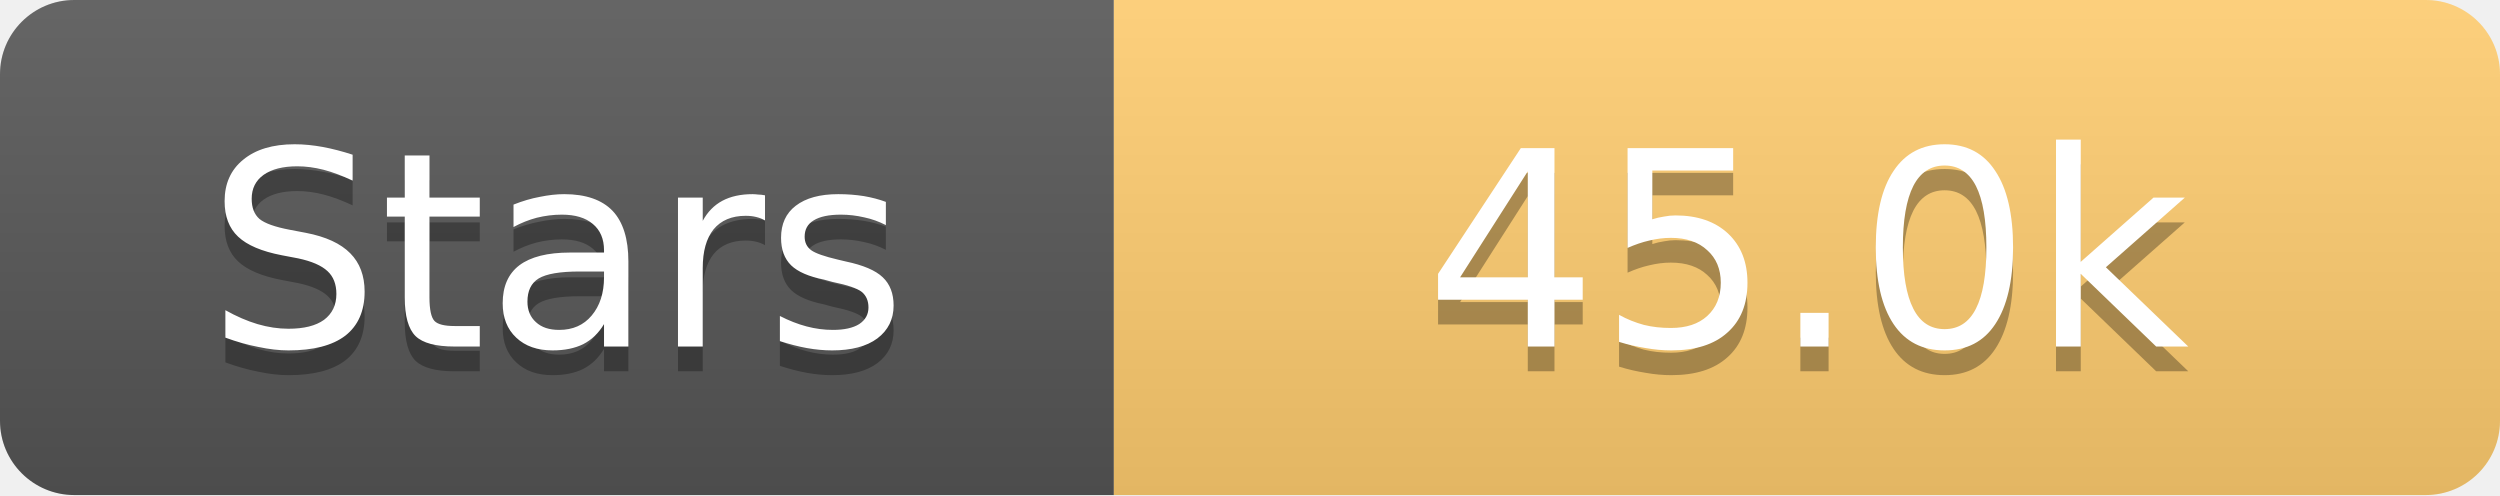
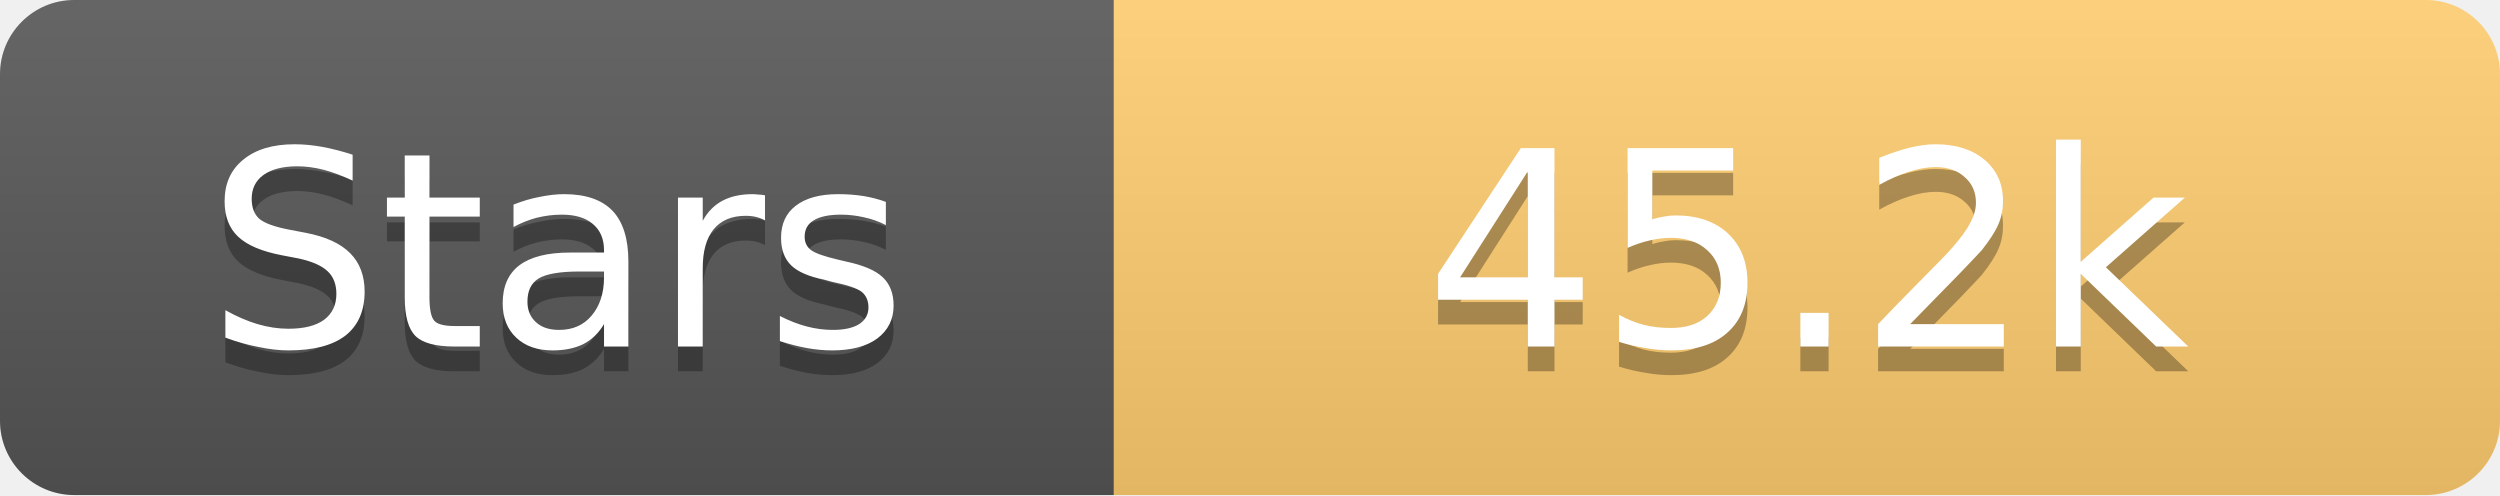
<svg xmlns="http://www.w3.org/2000/svg" width="101" height="20">
  <linearGradient id="s" x2="0" y2="100%">
    <stop offset="0" stop-color="#fff" stop-opacity=".1" />
    <stop offset="1" stop-opacity=".1" />
  </linearGradient>
  <clipPath id="r">
    <rect width="101" height="20" rx="3" fill="#fff" />
  </clipPath>
  <g clip-path="url(#r)">
    <rect width="45" height="20" fill="#555" />
    <rect x="45" width="56" height="20" fill="#fdcb6e" />
    <rect width="101" height="20" fill="url(#s)" />
  </g>
  <g fill="#fff" text-anchor="middle" font-family="Verdana,Geneva,DejaVu Sans,sans-serif" text-rendering="geometricPrecision" font-size="11">
    <text x="22.5" y="15" fill="#010101" fill-opacity=".3">Stars</text>
    <text x="22.5" y="14">Stars</text>
-     <text x="73.0" y="15" fill="#010101" fill-opacity=".3">45.0k</text>
-     <text x="73.0" y="14">45.0k</text>
+     <text x="73.0" y="15" fill="#010101" fill-opacity=".3">45.2k</text>
+     <text x="73.0" y="14">45.2k</text>
  </g>
</svg>
